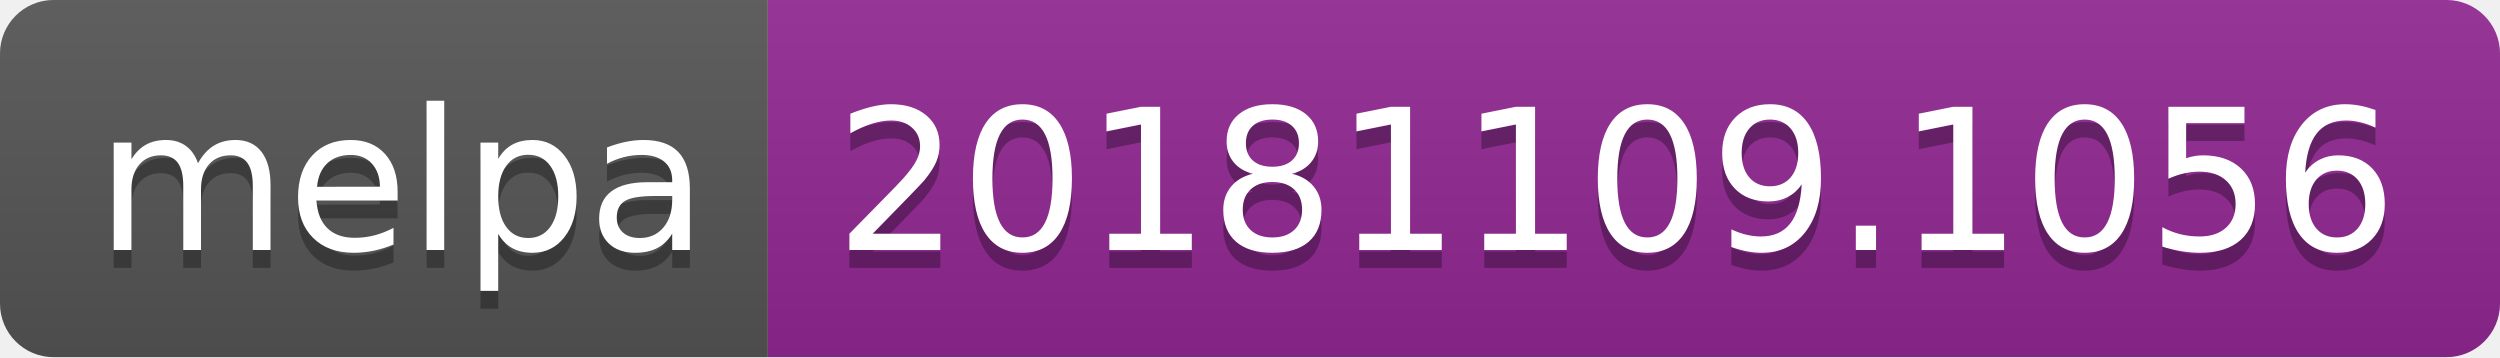
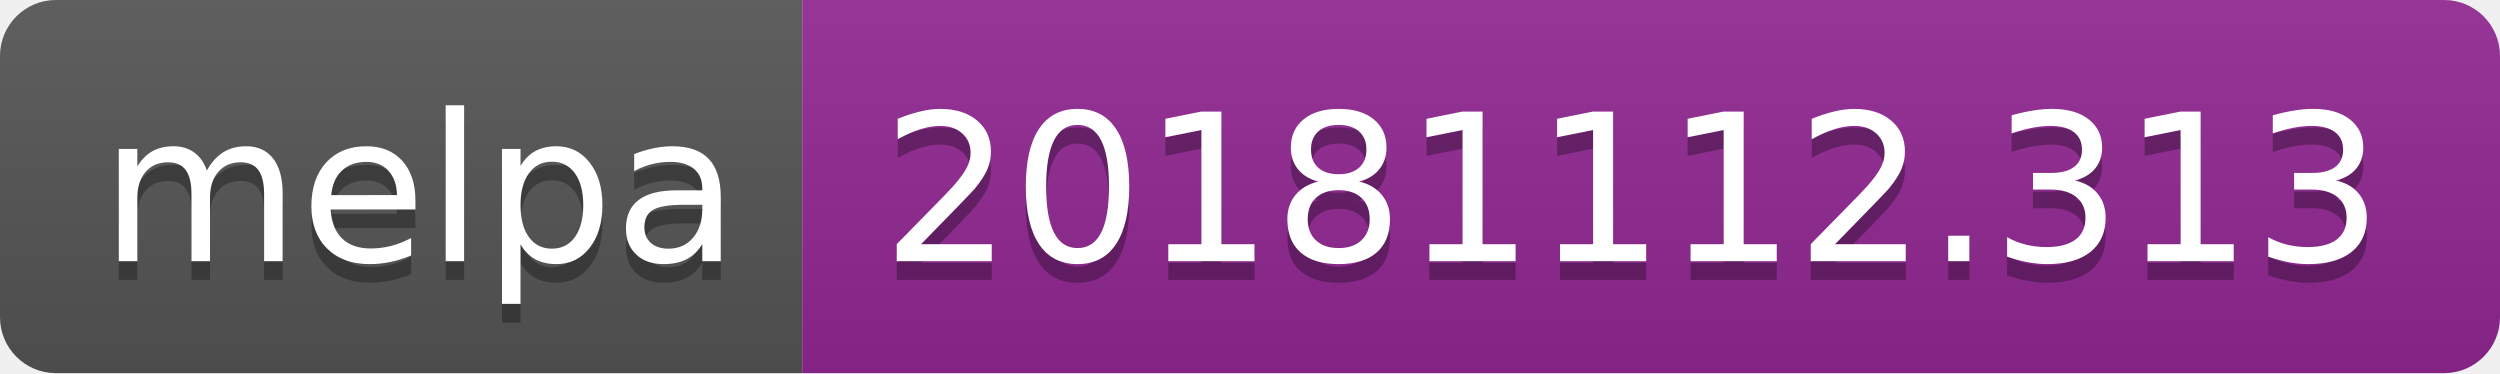
- <svg xmlns="http://www.w3.org/2000/svg" width="140" height="20">
+ <svg xmlns="http://www.w3.org/2000/svg" width="134" height="20">
  <linearGradient id="b" x2="0" y2="100%">
    <stop offset="0" stop-color="#bbb" stop-opacity=".1" />
    <stop offset="1" stop-opacity=".1" />
  </linearGradient>
  <clipPath id="a">
-     <rect width="140" height="20" rx="3" fill="#fff" />
+     <rect width="134" height="20" rx="3" fill="#fff" />
  </clipPath>
  <g clip-path="url(#a)">
    <path fill="#555" d="M0 0h43v20H0z" />
-     <path fill="#922793" d="M43 0h97v20H43z" />
-     <path fill="url(#b)" d="M0 0h140v20H0z" />
+     <path fill="#922793" d="M43 0h91v20H43z" />
+     <path fill="url(#b)" d="M0 0h134v20H0z" />
  </g>
  <g fill="#fff" text-anchor="middle" font-family="DejaVu Sans,Verdana,Geneva,sans-serif" font-size="110">
    <text x="225" y="150" fill="#010101" fill-opacity=".3" transform="scale(.1)" textLength="330">melpa</text>
    <text x="225" y="140" transform="scale(.1)" textLength="330">melpa</text>
-     <text x="905" y="150" fill="#010101" fill-opacity=".3" transform="scale(.1)" textLength="870">20181109.1056</text>
-     <text x="905" y="140" transform="scale(.1)" textLength="870">20181109.1056</text>
+     <text x="875" y="150" fill="#010101" fill-opacity=".3" transform="scale(.1)" textLength="810">20181112.313</text>
+     <text x="875" y="140" transform="scale(.1)" textLength="810">20181112.313</text>
  </g>
</svg>
